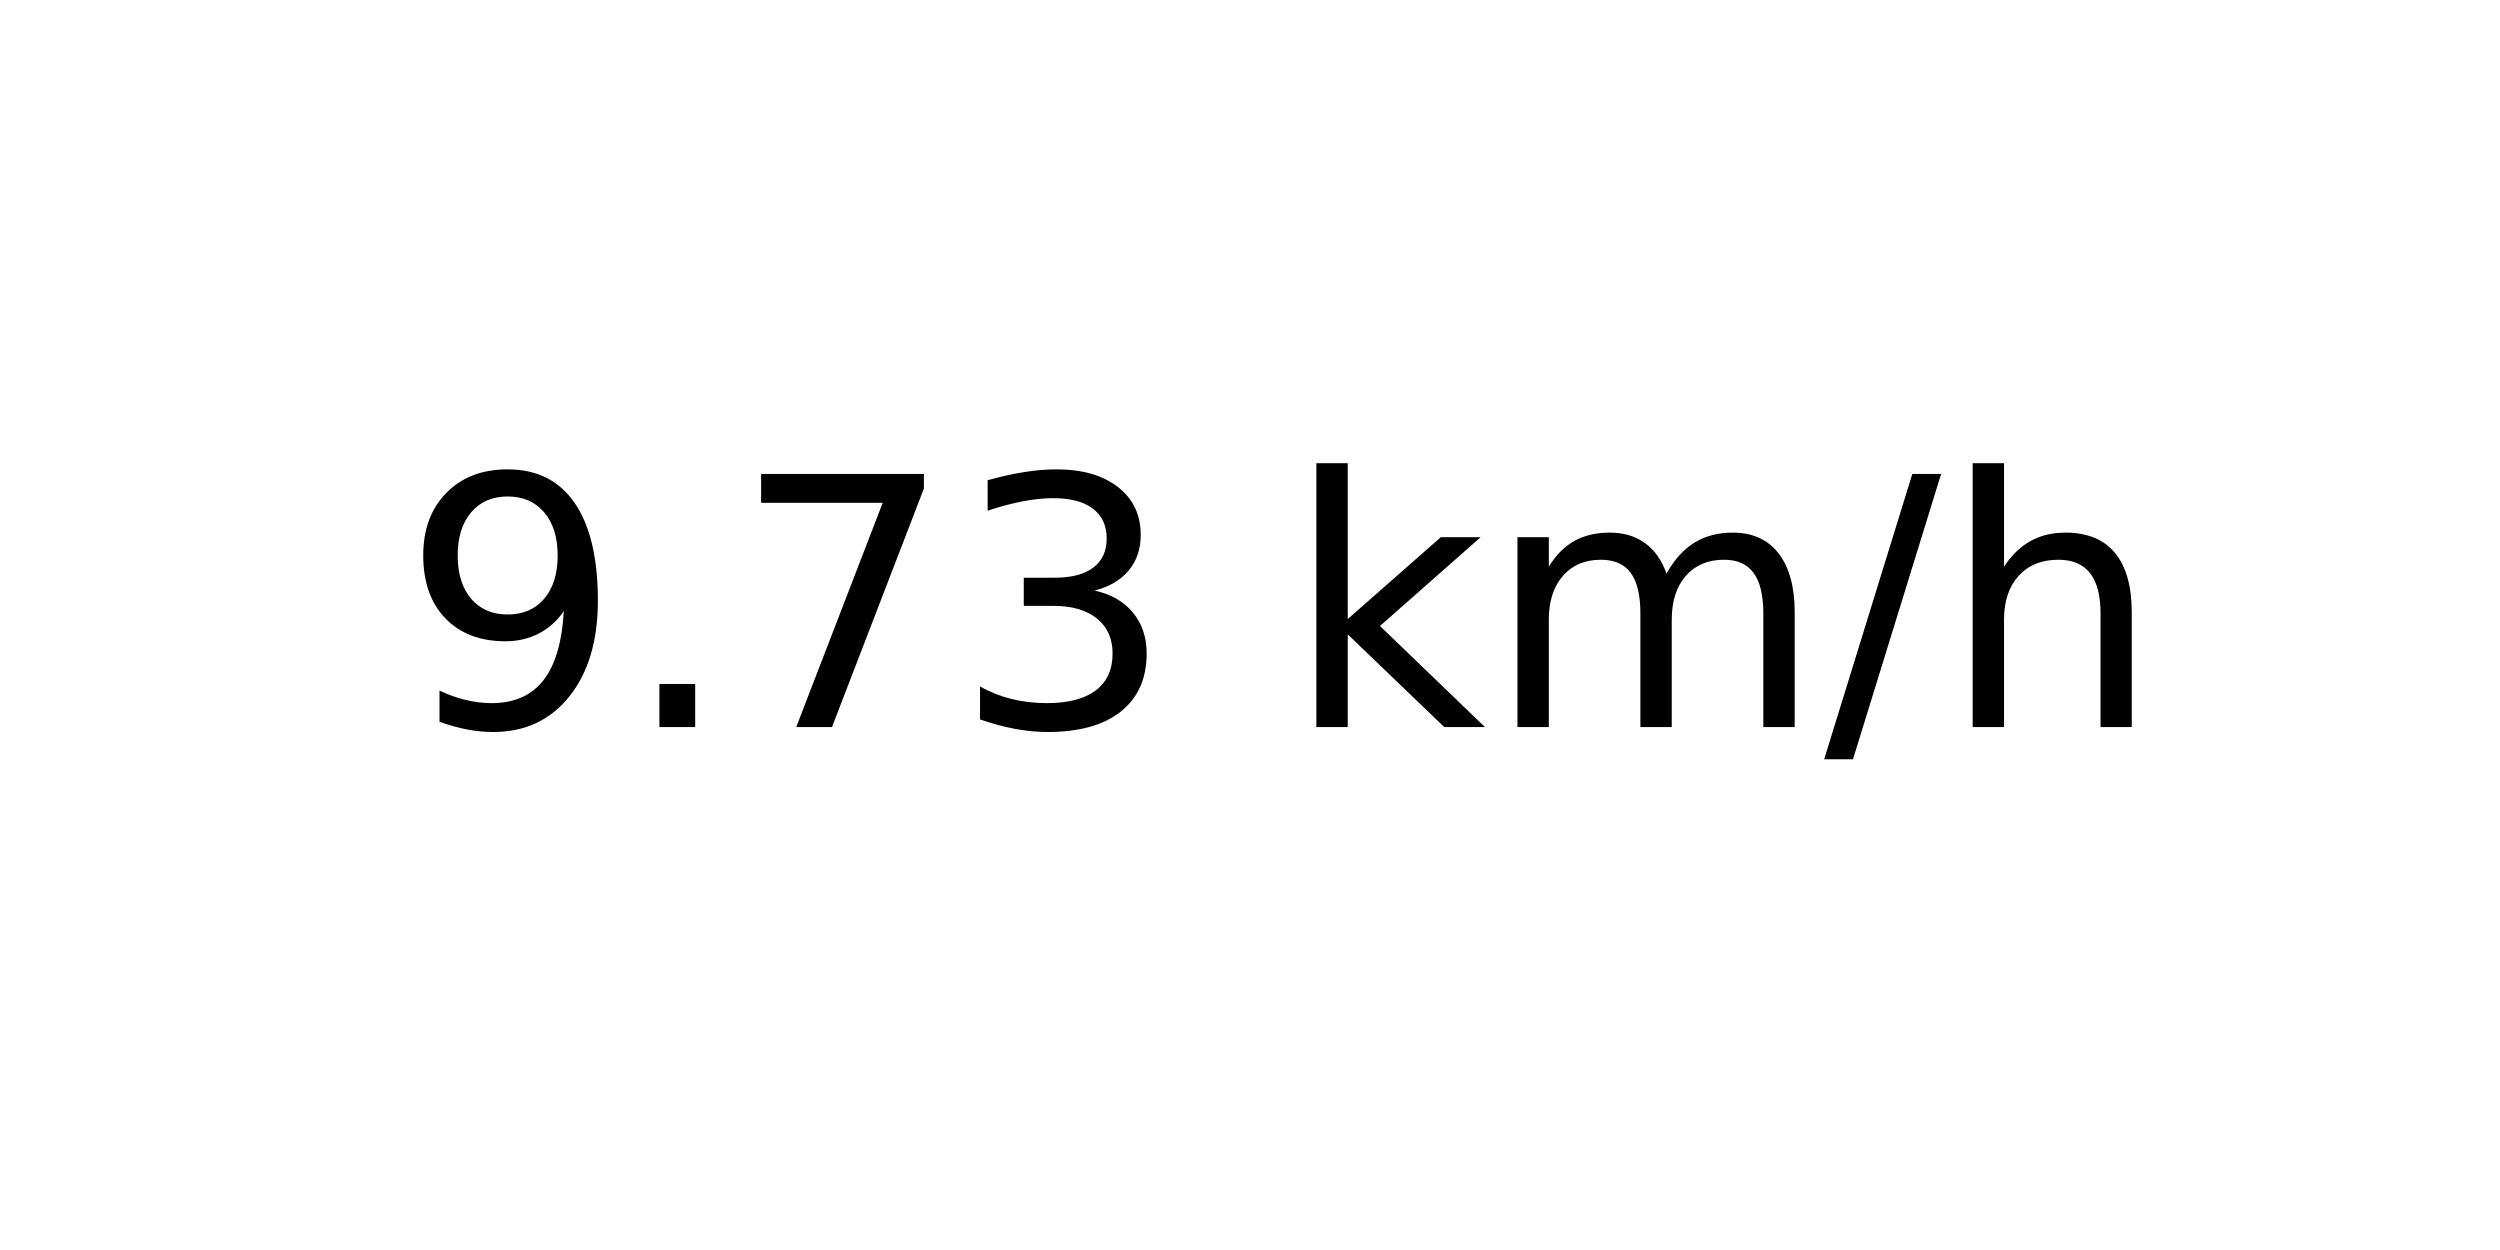
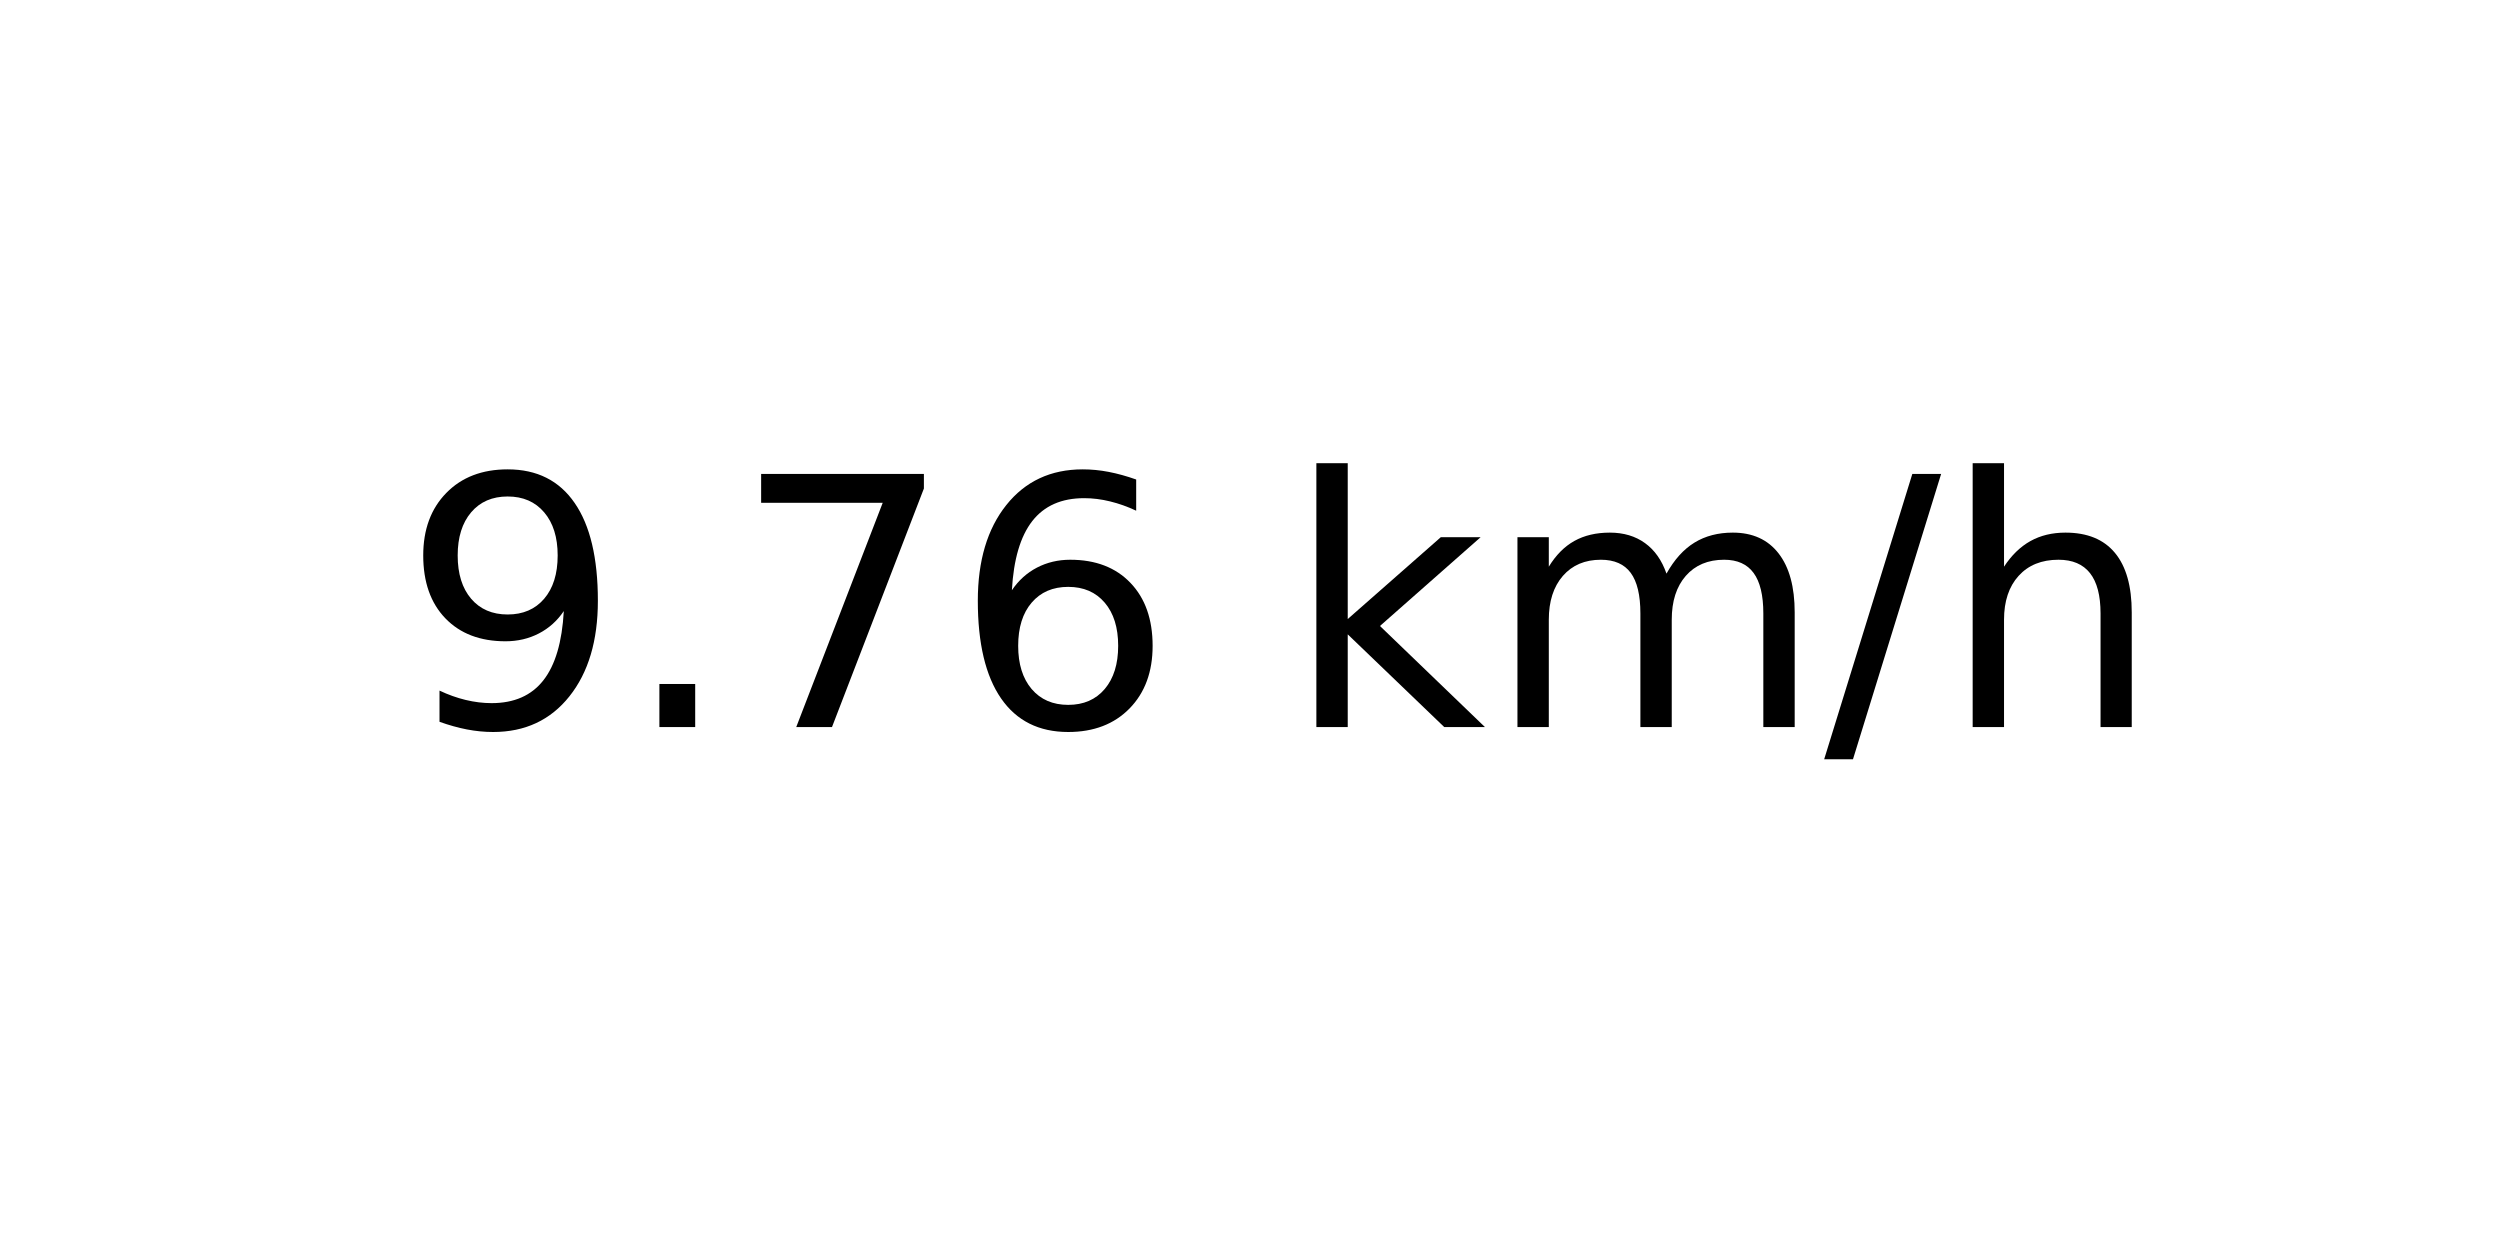
<svg xmlns="http://www.w3.org/2000/svg" xmlns:xlink="http://www.w3.org/1999/xlink" width="72pt" height="36pt" viewBox="0 0 72 36" version="1.1">
  <defs>
    <style type="text/css">*{stroke-linejoin: round; stroke-linecap: butt}</style>
  </defs>
  <g id="figure_1">
    <g id="axes_1">
      <g id="text_1">
        <g transform="translate(11.55937 20.93937) scale(0.1 -0.1)">
          <defs>
            <path id="DejaVuSans-39" d="M 703 97  L 703 672  Q 941 559 1184 500  Q 1428 441 1663 441  Q 2288 441 2617 861  Q 2947 1281 2994 2138  Q 2813 1869 2534 1725  Q 2256 1581 1919 1581  Q 1219 1581 811 2004  Q 403 2428 403 3163  Q 403 3881 828 4315  Q 1253 4750 1959 4750  Q 2769 4750 3195 4129  Q 3622 3509 3622 2328  Q 3622 1225 3098 567  Q 2575 -91 1691 -91  Q 1453 -91 1209 -44  Q 966 3 703 97  z M 1959 2075  Q 2384 2075 2632 2365  Q 2881 2656 2881 3163  Q 2881 3666 2632 3958  Q 2384 4250 1959 4250  Q 1534 4250 1286 3958  Q 1038 3666 1038 3163  Q 1038 2656 1286 2365  Q 1534 2075 1959 2075  z " transform="scale(0.015625)" />
            <path id="DejaVuSans-2e" d="M 684 794  L 1344 794  L 1344 0  L 684 0  L 684 794  z " transform="scale(0.015625)" />
            <path id="DejaVuSans-37" d="M 525 4666  L 3525 4666  L 3525 4397  L 1831 0  L 1172 0  L 2766 4134  L 525 4134  L 525 4666  z " transform="scale(0.015625)" />
-             <path id="DejaVuSans-33" d="M 2597 2516  Q 3050 2419 3304 2112  Q 3559 1806 3559 1356  Q 3559 666 3084 287  Q 2609 -91 1734 -91  Q 1441 -91 1130 -33  Q 819 25 488 141  L 488 750  Q 750 597 1062 519  Q 1375 441 1716 441  Q 2309 441 2620 675  Q 2931 909 2931 1356  Q 2931 1769 2642 2001  Q 2353 2234 1838 2234  L 1294 2234  L 1294 2753  L 1863 2753  Q 2328 2753 2575 2939  Q 2822 3125 2822 3475  Q 2822 3834 2567 4026  Q 2313 4219 1838 4219  Q 1578 4219 1281 4162  Q 984 4106 628 3988  L 628 4550  Q 988 4650 1302 4700  Q 1616 4750 1894 4750  Q 2613 4750 3031 4423  Q 3450 4097 3450 3541  Q 3450 3153 3228 2886  Q 3006 2619 2597 2516  z " transform="scale(0.015625)" />
+             <path id="DejaVuSans-36" d="M 2113 2584  Q 1688 2584 1439 2293  Q 1191 2003 1191 1497  Q 1191 994 1439 701  Q 1688 409 2113 409  Q 2538 409 2786 701  Q 3034 994 3034 1497  Q 3034 2003 2786 2293  Q 2538 2584 2113 2584  z M 3366 4563  L 3366 3988  Q 3128 4100 2886 4159  Q 2644 4219 2406 4219  Q 1781 4219 1451 3797  Q 1122 3375 1075 2522  Q 1259 2794 1537 2939  Q 1816 3084 2150 3084  Q 2853 3084 3261 2657  Q 3669 2231 3669 1497  Q 3669 778 3244 343  Q 2819 -91 2113 -91  Q 1303 -91 875 529  Q 447 1150 447 2328  Q 447 3434 972 4092  Q 1497 4750 2381 4750  Q 2619 4750 2861 4703  Q 3103 4656 3366 4563  z " transform="scale(0.015625)" />
            <path id="DejaVuSans-20" transform="scale(0.015625)" />
            <path id="DejaVuSans-6b" d="M 581 4863  L 1159 4863  L 1159 1991  L 2875 3500  L 3609 3500  L 1753 1863  L 3688 0  L 2938 0  L 1159 1709  L 1159 0  L 581 0  L 581 4863  z " transform="scale(0.015625)" />
            <path id="DejaVuSans-6d" d="M 3328 2828  Q 3544 3216 3844 3400  Q 4144 3584 4550 3584  Q 5097 3584 5394 3201  Q 5691 2819 5691 2113  L 5691 0  L 5113 0  L 5113 2094  Q 5113 2597 4934 2840  Q 4756 3084 4391 3084  Q 3944 3084 3684 2787  Q 3425 2491 3425 1978  L 3425 0  L 2847 0  L 2847 2094  Q 2847 2600 2669 2842  Q 2491 3084 2119 3084  Q 1678 3084 1418 2786  Q 1159 2488 1159 1978  L 1159 0  L 581 0  L 581 3500  L 1159 3500  L 1159 2956  Q 1356 3278 1631 3431  Q 1906 3584 2284 3584  Q 2666 3584 2933 3390  Q 3200 3197 3328 2828  z " transform="scale(0.015625)" />
            <path id="DejaVuSans-2f" d="M 1625 4666  L 2156 4666  L 531 -594  L 0 -594  L 1625 4666  z " transform="scale(0.015625)" />
            <path id="DejaVuSans-68" d="M 3513 2113  L 3513 0  L 2938 0  L 2938 2094  Q 2938 2591 2744 2837  Q 2550 3084 2163 3084  Q 1697 3084 1428 2787  Q 1159 2491 1159 1978  L 1159 0  L 581 0  L 581 4863  L 1159 4863  L 1159 2956  Q 1366 3272 1645 3428  Q 1925 3584 2291 3584  Q 2894 3584 3203 3211  Q 3513 2838 3513 2113  z " transform="scale(0.015625)" />
          </defs>
          <use xlink:href="#DejaVuSans-39" />
          <use xlink:href="#DejaVuSans-2e" x="63.623" />
          <use xlink:href="#DejaVuSans-37" x="95.41" />
-           <use xlink:href="#DejaVuSans-33" x="159.033" />
+           <use xlink:href="#DejaVuSans-36" x="159.033" />
          <use xlink:href="#DejaVuSans-20" x="222.656" />
          <use xlink:href="#DejaVuSans-6b" x="254.443" />
          <use xlink:href="#DejaVuSans-6d" x="312.354" />
          <use xlink:href="#DejaVuSans-2f" x="409.766" />
          <use xlink:href="#DejaVuSans-68" x="443.457" />
        </g>
      </g>
    </g>
  </g>
</svg>
